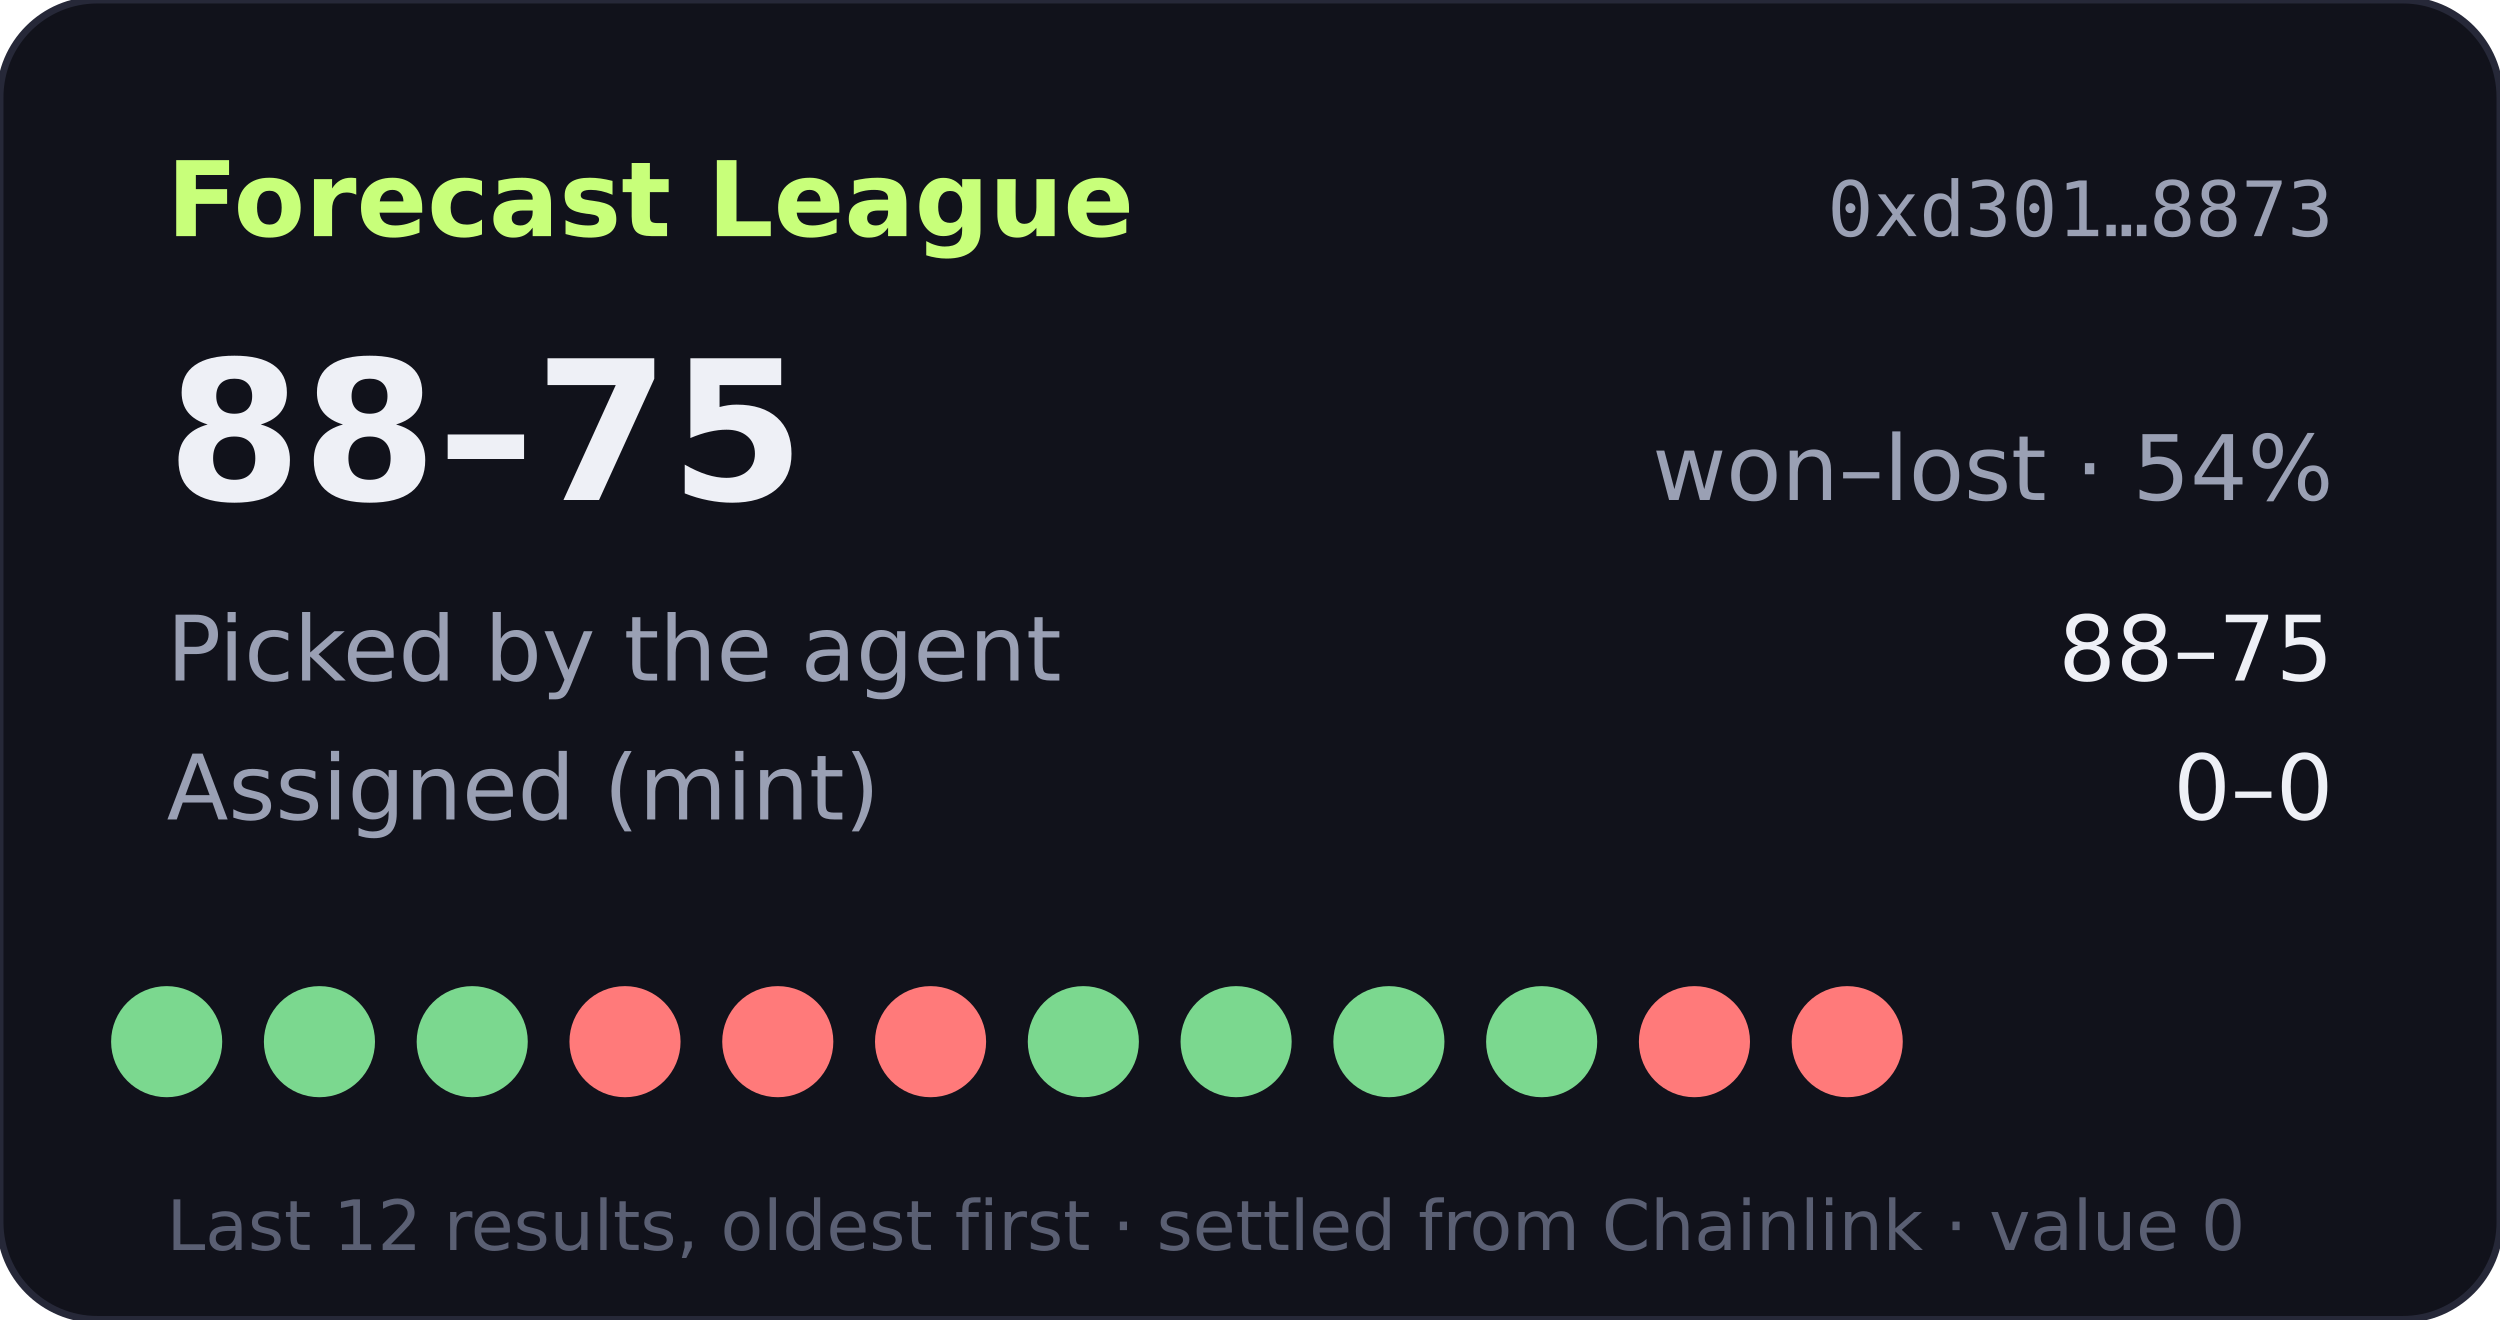
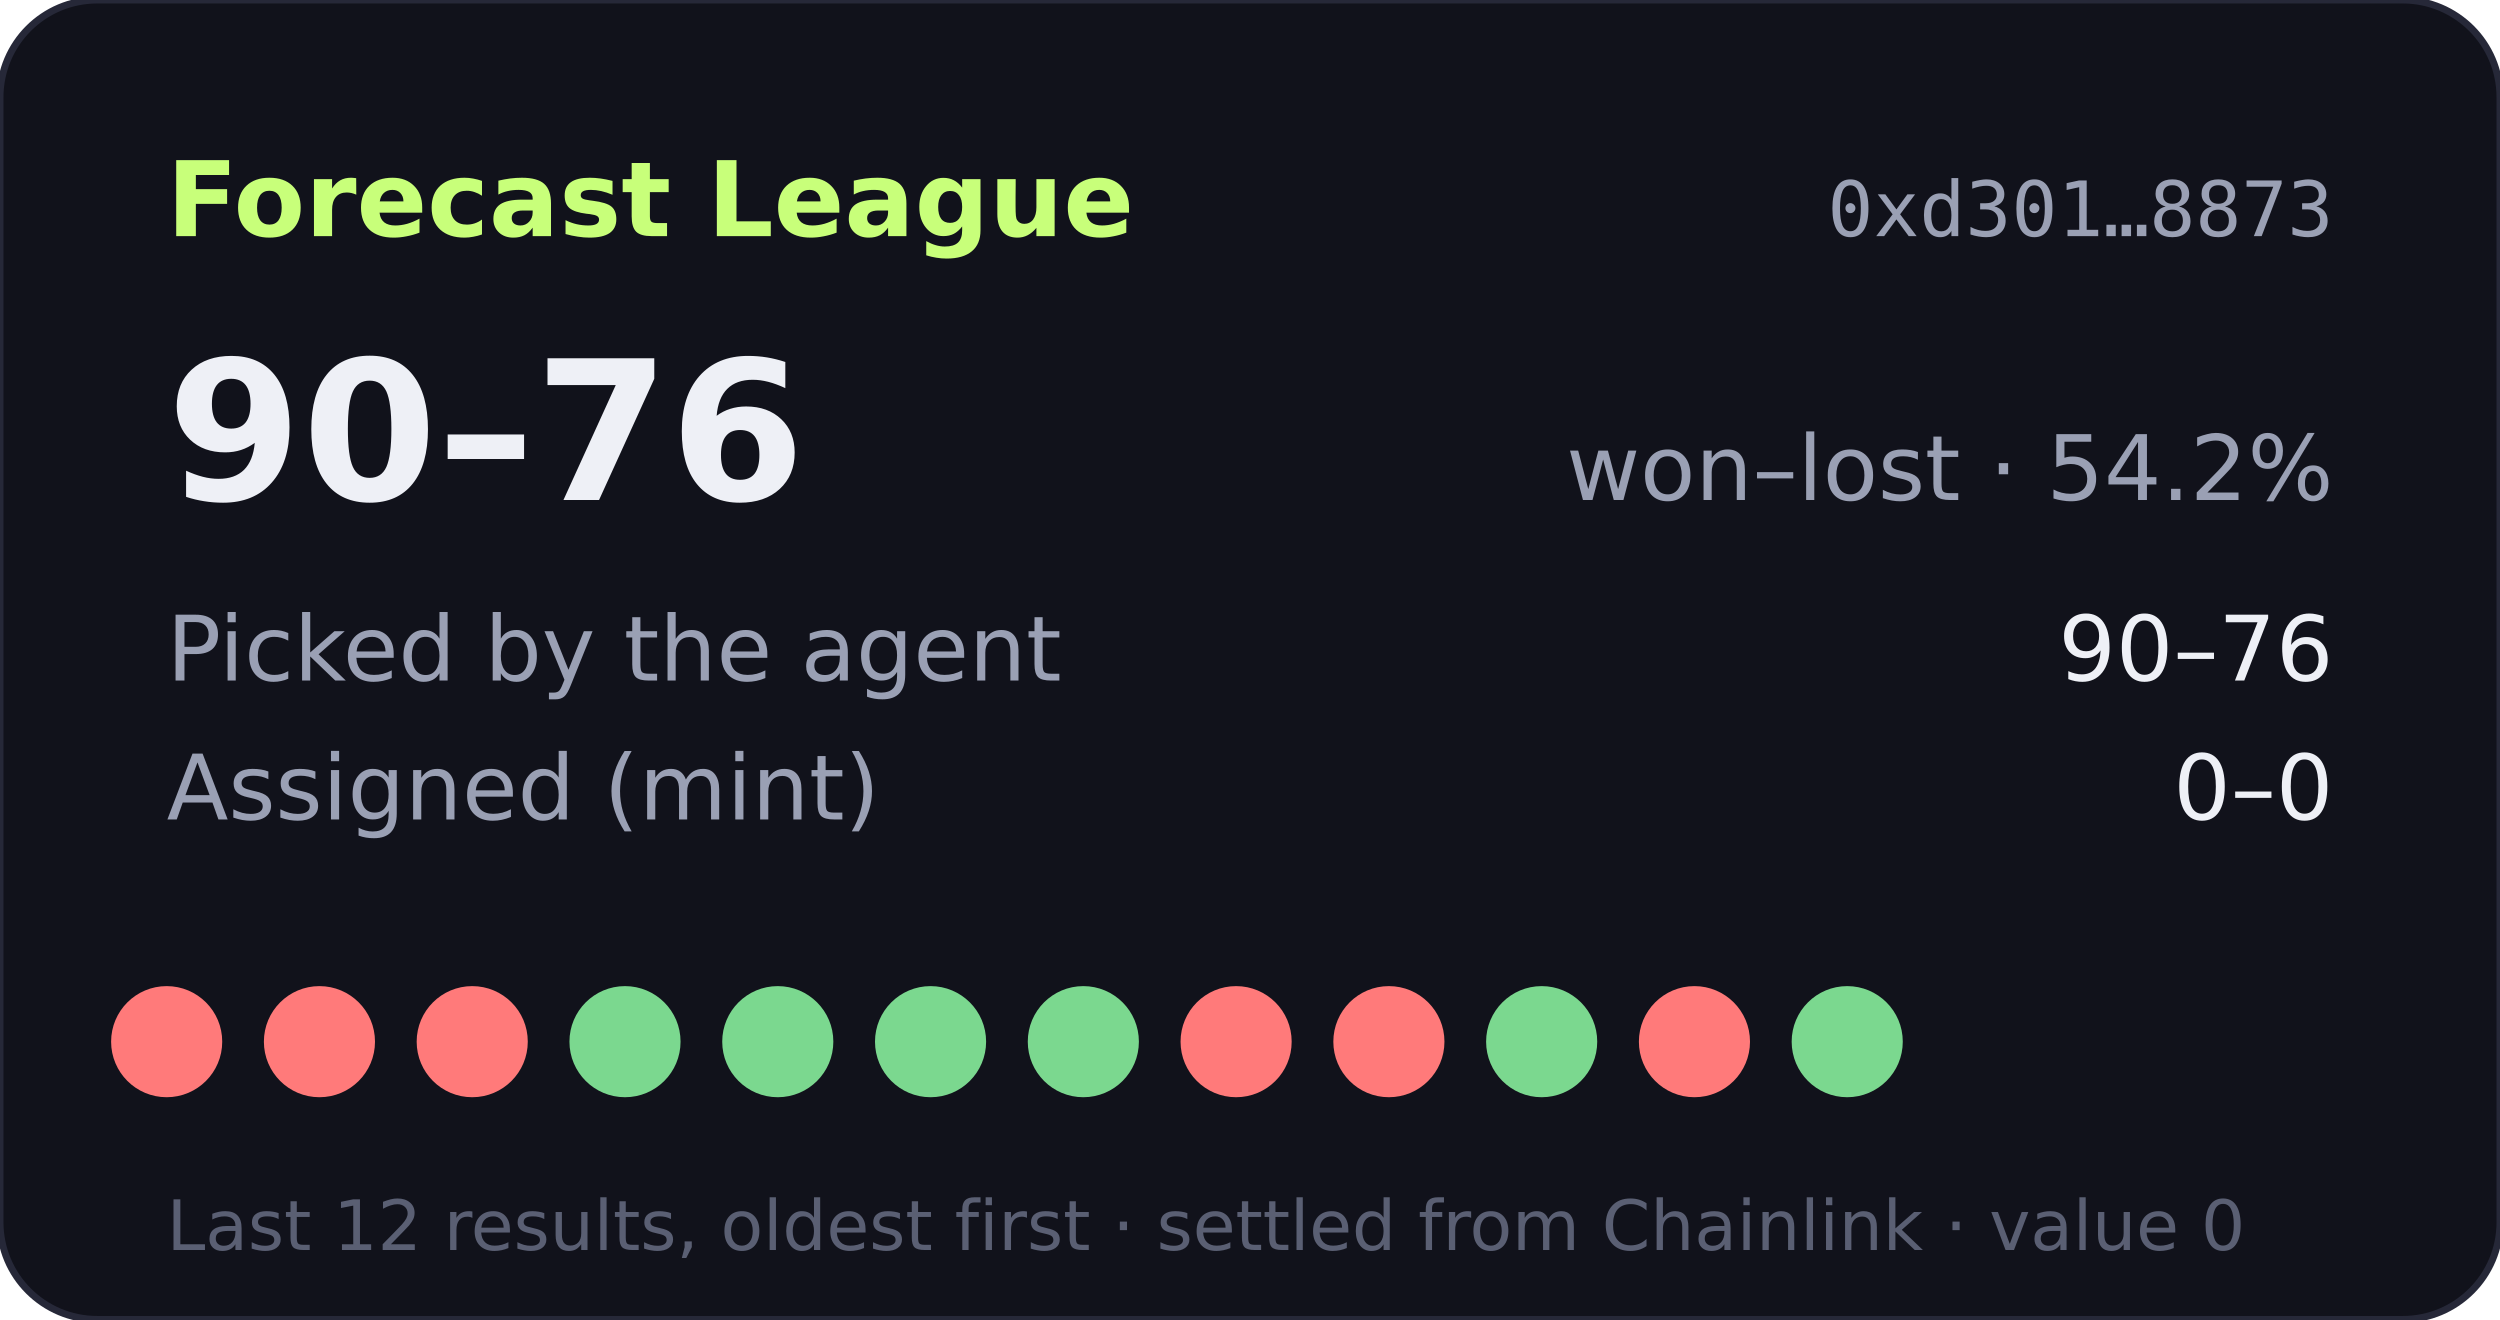
- <svg xmlns="http://www.w3.org/2000/svg" width="360" height="190" viewBox="0 0 360 190" role="img" aria-label="Forecast League record 88-75">
+ <svg xmlns="http://www.w3.org/2000/svg" width="360" height="190" viewBox="0 0 360 190" role="img" aria-label="Forecast League record 90-76">
  <rect width="360" height="190" rx="14" fill="#11121b" stroke="#262838" />
  <text x="24" y="34" fill="#c8ff7a" font-size="15" font-weight="700" font-family="Verdana,DejaVu Sans,sans-serif">Forecast League</text>
  <text x="336" y="34" fill="#9aa0b4" font-size="11" text-anchor="end" font-family="monospace">0xd301…8873</text>
  <g font-family="Verdana,DejaVu Sans,sans-serif">
-     <text x="24" y="72" fill="#eef0f6" font-size="28" font-weight="700">88–75</text>
-     <text x="336" y="72" fill="#9aa0b4" font-size="13" text-anchor="end">won–lost · 54%</text>
+     <text x="24" y="72" fill="#eef0f6" font-size="28" font-weight="700">90–76</text>
+     <text x="336" y="72" fill="#9aa0b4" font-size="13" text-anchor="end">won–lost · 54.2%</text>
    <text x="24" y="98" fill="#9aa0b4" font-size="13">Picked by the agent</text>
-     <text x="336" y="98" fill="#eef0f6" font-size="13" text-anchor="end">88–75</text>
+     <text x="336" y="98" fill="#eef0f6" font-size="13" text-anchor="end">90–76</text>
    <text x="24" y="118" fill="#9aa0b4" font-size="13">Assigned (mint)</text>
    <text x="336" y="118" fill="#eef0f6" font-size="13" text-anchor="end">0–0</text>
-     <circle cx="24" cy="150" r="8" fill="#7bd88f" />
-     <circle cx="46" cy="150" r="8" fill="#7bd88f" />
-     <circle cx="68" cy="150" r="8" fill="#7bd88f" />
-     <circle cx="90" cy="150" r="8" fill="#ff7a7a" />
-     <circle cx="112" cy="150" r="8" fill="#ff7a7a" />
-     <circle cx="134" cy="150" r="8" fill="#ff7a7a" />
+     <circle cx="24" cy="150" r="8" fill="#ff7a7a" />
+     <circle cx="46" cy="150" r="8" fill="#ff7a7a" />
+     <circle cx="68" cy="150" r="8" fill="#ff7a7a" />
+     <circle cx="90" cy="150" r="8" fill="#7bd88f" />
+     <circle cx="112" cy="150" r="8" fill="#7bd88f" />
+     <circle cx="134" cy="150" r="8" fill="#7bd88f" />
    <circle cx="156" cy="150" r="8" fill="#7bd88f" />
-     <circle cx="178" cy="150" r="8" fill="#7bd88f" />
-     <circle cx="200" cy="150" r="8" fill="#7bd88f" />
+     <circle cx="178" cy="150" r="8" fill="#ff7a7a" />
+     <circle cx="200" cy="150" r="8" fill="#ff7a7a" />
    <circle cx="222" cy="150" r="8" fill="#7bd88f" />
    <circle cx="244" cy="150" r="8" fill="#ff7a7a" />
-     <circle cx="266" cy="150" r="8" fill="#ff7a7a" />
+     <circle cx="266" cy="150" r="8" fill="#7bd88f" />
    <text x="24" y="180" fill="#5a5f73" font-size="10">Last 12 results, oldest first · settled from Chainlink · value 0</text>
  </g>
</svg>
